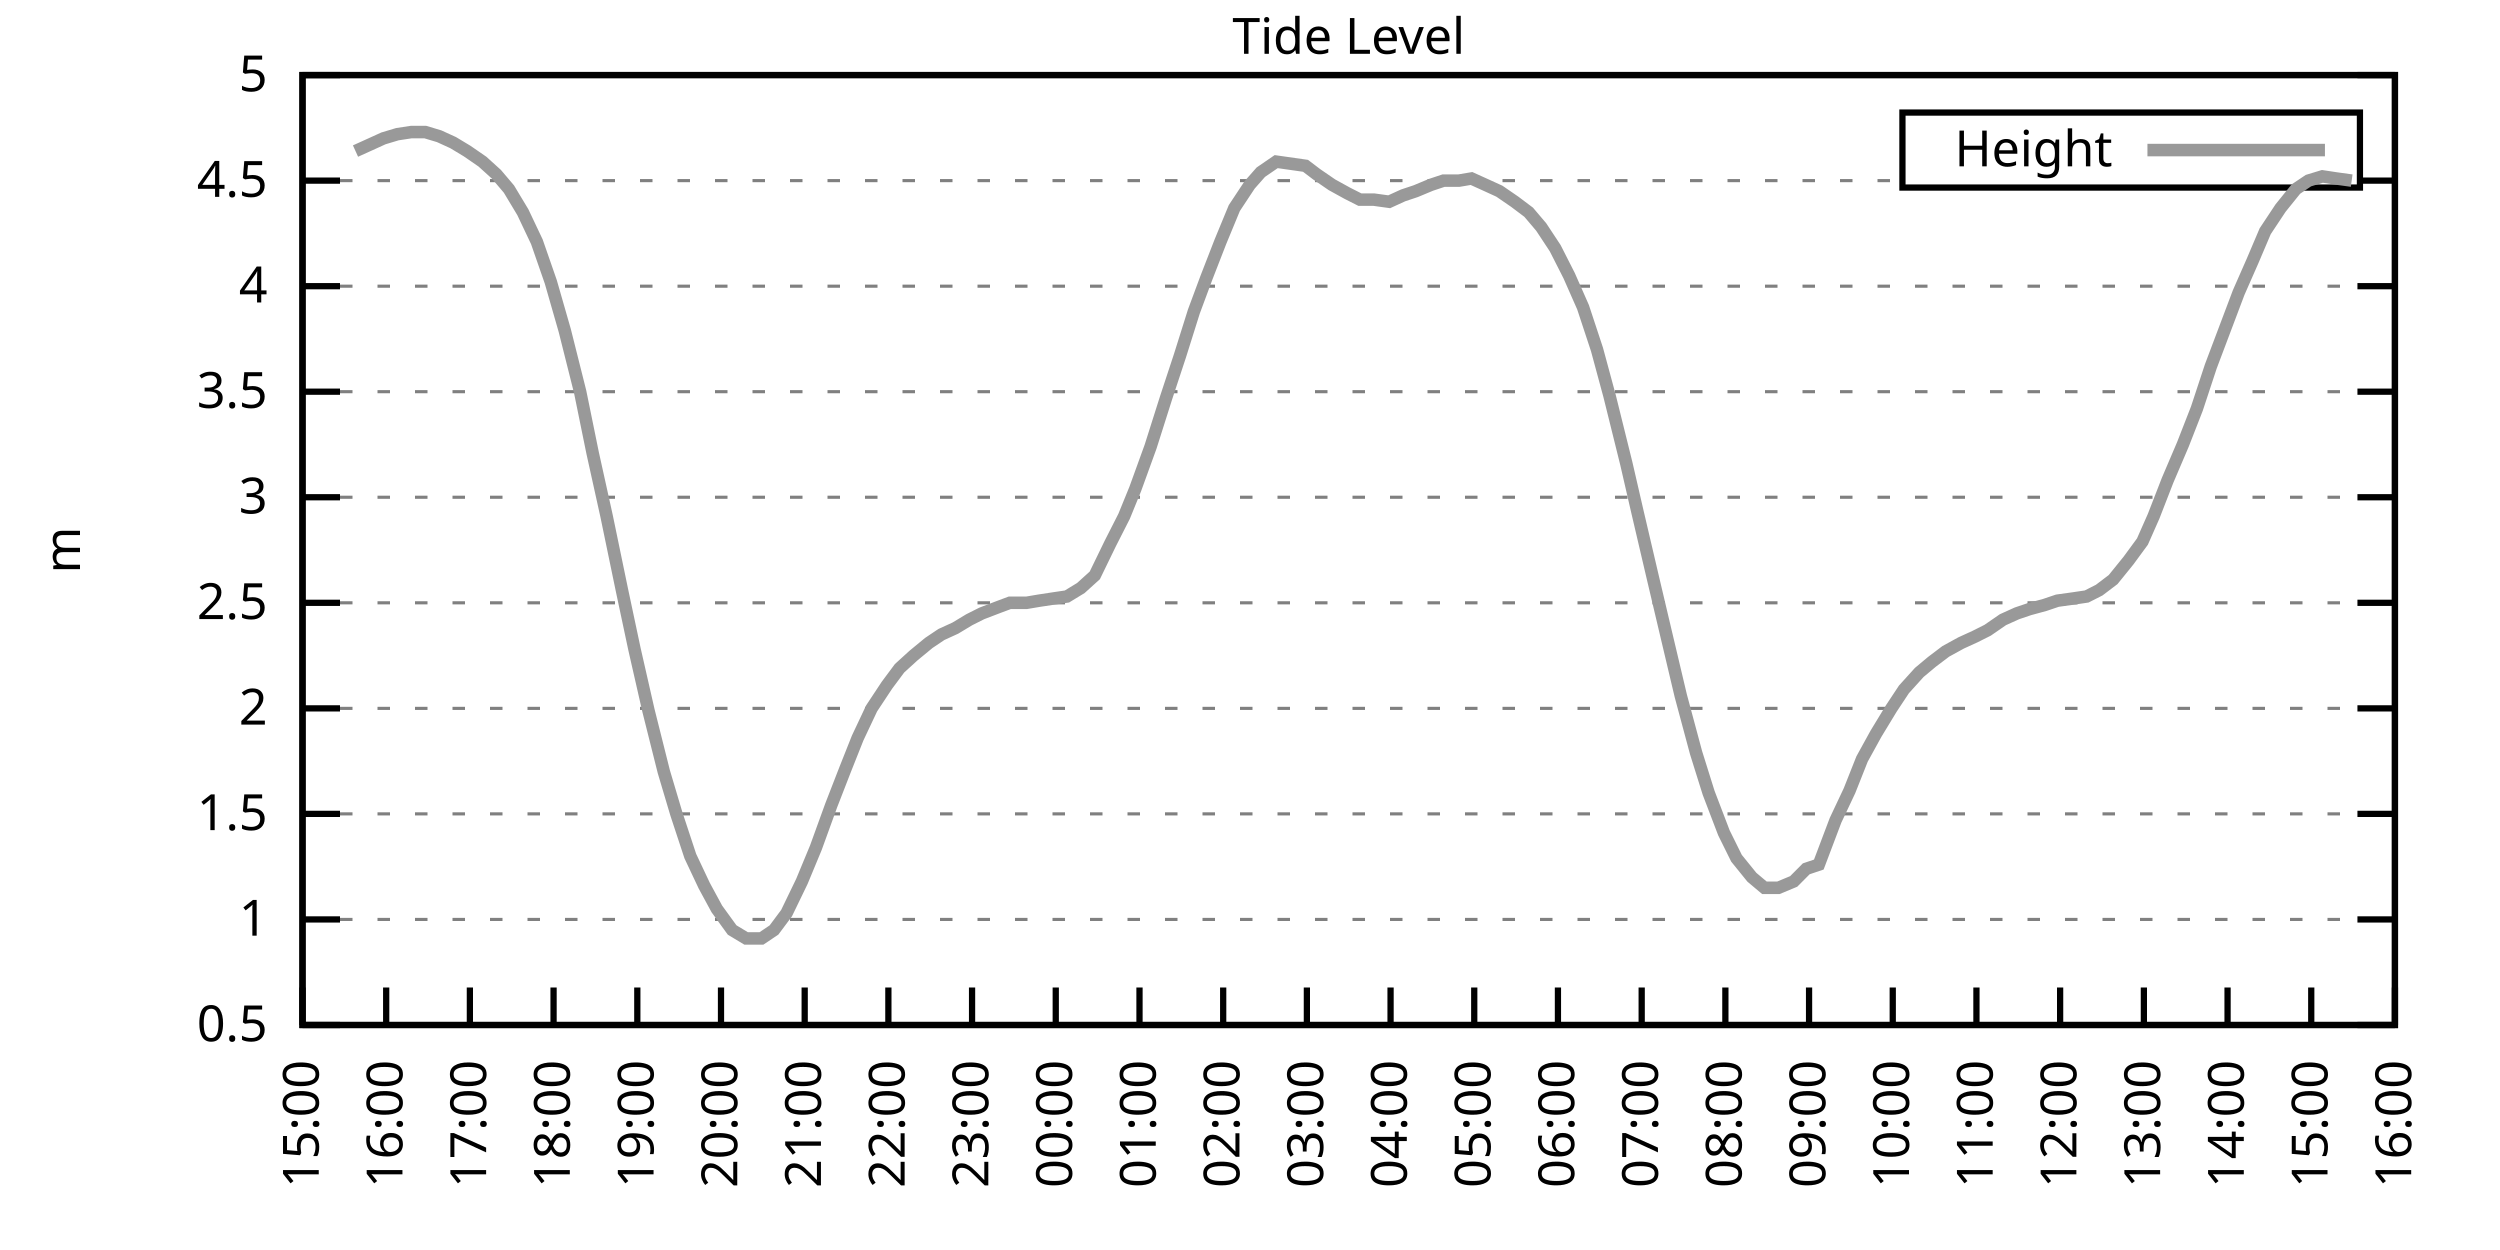
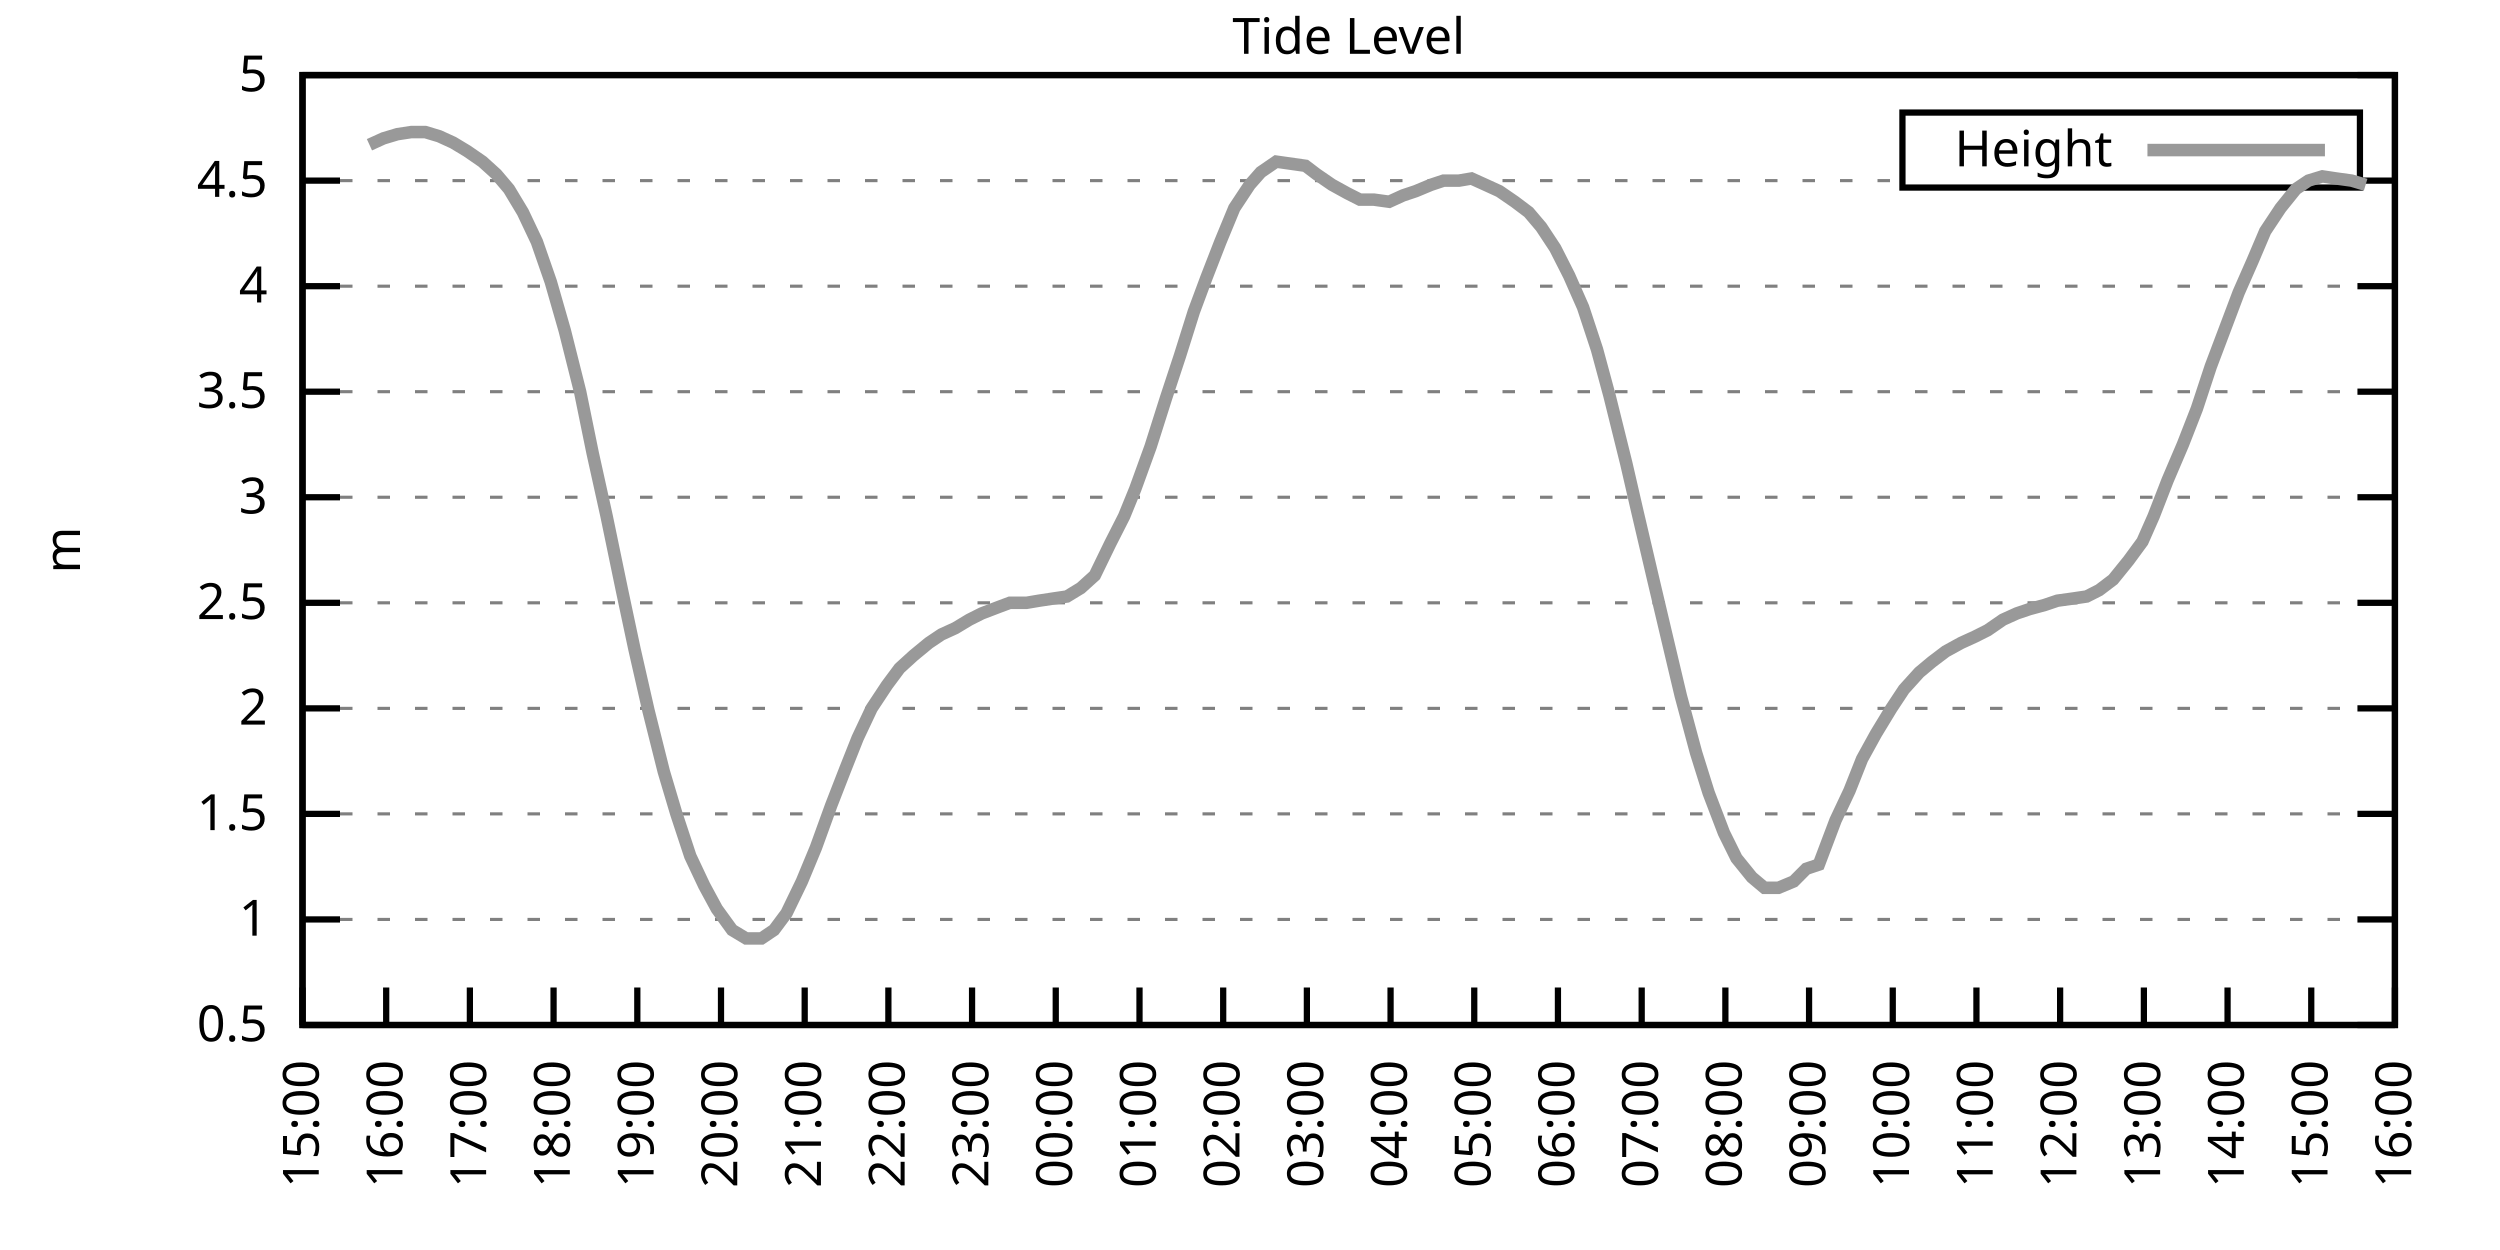
<svg xmlns="http://www.w3.org/2000/svg" xmlns:xlink="http://www.w3.org/1999/xlink" width="400" height="200" viewBox="0 0 400 200">
  <g id="gnuplot_canvas">
    <rect x="0" y="0" width="400" height="200" fill="none" />
    <defs>
      <circle id="gpDot" r="0.5" stroke-width="0.5" stroke="currentColor" />
      <path id="gpPt0" stroke-width="0.333" stroke="currentColor" d="M-1,0 h2 M0,-1 v2" />
      <path id="gpPt1" stroke-width="0.333" stroke="currentColor" d="M-1,-1 L1,1 M1,-1 L-1,1" />
      <path id="gpPt2" stroke-width="0.333" stroke="currentColor" d="M-1,0 L1,0 M0,-1 L0,1 M-1,-1 L1,1 M-1,1 L1,-1" />
      <rect id="gpPt3" stroke-width="0.333" stroke="currentColor" x="-1" y="-1" width="2" height="2" />
      <rect id="gpPt4" stroke-width="0.333" stroke="currentColor" fill="currentColor" x="-1" y="-1" width="2" height="2" />
      <circle id="gpPt5" stroke-width="0.333" stroke="currentColor" cx="0" cy="0" r="1" />
      <use xlink:href="#gpPt5" id="gpPt6" fill="currentColor" stroke="none" />
      <path id="gpPt7" stroke-width="0.333" stroke="currentColor" d="M0,-1.33 L-1.33,0.67 L1.33,0.67 z" />
      <use xlink:href="#gpPt7" id="gpPt8" fill="currentColor" stroke="none" />
      <use xlink:href="#gpPt7" id="gpPt9" stroke="currentColor" transform="rotate(180)" />
      <use xlink:href="#gpPt9" id="gpPt10" fill="currentColor" stroke="none" />
      <use xlink:href="#gpPt3" id="gpPt11" stroke="currentColor" transform="rotate(45)" />
      <use xlink:href="#gpPt11" id="gpPt12" fill="currentColor" stroke="none" />
      <path id="gpPt13" stroke-width="0.333" stroke="currentColor" d="M0,1.330 L1.265,0.411 L0.782,-1.067 L-0.782,-1.076 L-1.265,0.411 z" />
      <use xlink:href="#gpPt13" id="gpPt14" fill="currentColor" stroke="none" />
      <filter id="textbox" filterUnits="objectBoundingBox" x="0" y="0" height="1" width="1">
        <feFlood flood-color="white" flood-opacity="1" result="bgnd" />
        <feComposite in="SourceGraphic" in2="bgnd" operator="atop" />
      </filter>
      <filter id="greybox" filterUnits="objectBoundingBox" x="0" y="0" height="1" width="1">
        <feFlood flood-color="lightgrey" flood-opacity="1" result="grey" />
        <feComposite in="SourceGraphic" in2="grey" operator="atop" />
      </filter>
    </defs>
    <g fill="none" color="white" stroke="currentColor" stroke-width="1.00" stroke-linecap="butt" stroke-linejoin="miter">
</g>
    <g fill="none" color="black" stroke="currentColor" stroke-width="1.00" stroke-linecap="butt" stroke-linejoin="miter">
      <g stroke="none" shape-rendering="crispEdges">
        <polygon fill="rgb(255, 255, 255)" points="48.40,164.00 383.18,164.00 383.18,12.02 48.40,12.02 " />
      </g>
    </g>
    <g fill="none" color="black" stroke="currentColor" stroke-width="1.00" stroke-linecap="butt" stroke-linejoin="miter">
</g>
    <g fill="none" color="black" stroke="black" stroke-width="0.50" stroke-linecap="butt" stroke-linejoin="miter">
</g>
    <g fill="none" color="gray" stroke="currentColor" stroke-width="0.50" stroke-linecap="butt" stroke-linejoin="miter">
      <path stroke="gray" stroke-dasharray="2,4" class="gridline" d="M48.40,164.00 L383.19,164.00  " />
    </g>
    <g fill="none" color="gray" stroke="gray" stroke-width="1.00" stroke-linecap="butt" stroke-linejoin="miter">
</g>
    <g fill="none" color="black" stroke="currentColor" stroke-width="1.00" stroke-linecap="butt" stroke-linejoin="miter">
      <path stroke="black" d="M48.40,164.00 L54.40,164.00 M383.19,164.00 L377.19,164.00  " />
      <g transform="translate(42.80,166.60)" stroke="none" fill="black" font-family="Sans" font-size="8.00" text-anchor="end">
        <text>
          <tspan font-family="Sans"> 0.5</tspan>
        </text>
      </g>
    </g>
    <g fill="none" color="black" stroke="currentColor" stroke-width="1.00" stroke-linecap="butt" stroke-linejoin="miter">
</g>
    <g fill="none" color="black" stroke="black" stroke-width="0.50" stroke-linecap="butt" stroke-linejoin="miter">
</g>
    <g fill="none" color="gray" stroke="currentColor" stroke-width="0.50" stroke-linecap="butt" stroke-linejoin="miter">
      <path stroke="gray" stroke-dasharray="2,4" class="gridline" d="M48.40,147.11 L383.19,147.11  " />
    </g>
    <g fill="none" color="gray" stroke="gray" stroke-width="1.00" stroke-linecap="butt" stroke-linejoin="miter">
</g>
    <g fill="none" color="black" stroke="currentColor" stroke-width="1.00" stroke-linecap="butt" stroke-linejoin="miter">
      <path stroke="black" d="M48.40,147.11 L54.40,147.11 M383.19,147.11 L377.19,147.11  " />
      <g transform="translate(42.80,149.71)" stroke="none" fill="black" font-family="Sans" font-size="8.00" text-anchor="end">
        <text>
          <tspan font-family="Sans"> 1</tspan>
        </text>
      </g>
    </g>
    <g fill="none" color="black" stroke="currentColor" stroke-width="1.00" stroke-linecap="butt" stroke-linejoin="miter">
</g>
    <g fill="none" color="black" stroke="black" stroke-width="0.50" stroke-linecap="butt" stroke-linejoin="miter">
</g>
    <g fill="none" color="gray" stroke="currentColor" stroke-width="0.50" stroke-linecap="butt" stroke-linejoin="miter">
      <path stroke="gray" stroke-dasharray="2,4" class="gridline" d="M48.40,130.22 L383.19,130.22  " />
    </g>
    <g fill="none" color="gray" stroke="gray" stroke-width="1.00" stroke-linecap="butt" stroke-linejoin="miter">
</g>
    <g fill="none" color="black" stroke="currentColor" stroke-width="1.00" stroke-linecap="butt" stroke-linejoin="miter">
      <path stroke="black" d="M48.40,130.22 L54.40,130.22 M383.19,130.22 L377.19,130.22  " />
      <g transform="translate(42.80,132.82)" stroke="none" fill="black" font-family="Sans" font-size="8.00" text-anchor="end">
        <text>
          <tspan font-family="Sans"> 1.5</tspan>
        </text>
      </g>
    </g>
    <g fill="none" color="black" stroke="currentColor" stroke-width="1.00" stroke-linecap="butt" stroke-linejoin="miter">
</g>
    <g fill="none" color="black" stroke="black" stroke-width="0.50" stroke-linecap="butt" stroke-linejoin="miter">
</g>
    <g fill="none" color="gray" stroke="currentColor" stroke-width="0.50" stroke-linecap="butt" stroke-linejoin="miter">
      <path stroke="gray" stroke-dasharray="2,4" class="gridline" d="M48.40,113.34 L383.19,113.34  " />
    </g>
    <g fill="none" color="gray" stroke="gray" stroke-width="1.00" stroke-linecap="butt" stroke-linejoin="miter">
</g>
    <g fill="none" color="black" stroke="currentColor" stroke-width="1.00" stroke-linecap="butt" stroke-linejoin="miter">
      <path stroke="black" d="M48.40,113.34 L54.40,113.34 M383.19,113.34 L377.19,113.34  " />
      <g transform="translate(42.80,115.94)" stroke="none" fill="black" font-family="Sans" font-size="8.00" text-anchor="end">
        <text>
          <tspan font-family="Sans"> 2</tspan>
        </text>
      </g>
    </g>
    <g fill="none" color="black" stroke="currentColor" stroke-width="1.00" stroke-linecap="butt" stroke-linejoin="miter">
</g>
    <g fill="none" color="black" stroke="black" stroke-width="0.50" stroke-linecap="butt" stroke-linejoin="miter">
</g>
    <g fill="none" color="gray" stroke="currentColor" stroke-width="0.50" stroke-linecap="butt" stroke-linejoin="miter">
      <path stroke="gray" stroke-dasharray="2,4" class="gridline" d="M48.40,96.45 L383.19,96.45  " />
    </g>
    <g fill="none" color="gray" stroke="gray" stroke-width="1.00" stroke-linecap="butt" stroke-linejoin="miter">
</g>
    <g fill="none" color="black" stroke="currentColor" stroke-width="1.00" stroke-linecap="butt" stroke-linejoin="miter">
      <path stroke="black" d="M48.40,96.45 L54.40,96.45 M383.19,96.45 L377.19,96.45  " />
      <g transform="translate(42.80,99.05)" stroke="none" fill="black" font-family="Sans" font-size="8.00" text-anchor="end">
        <text>
          <tspan font-family="Sans"> 2.5</tspan>
        </text>
      </g>
    </g>
    <g fill="none" color="black" stroke="currentColor" stroke-width="1.00" stroke-linecap="butt" stroke-linejoin="miter">
</g>
    <g fill="none" color="black" stroke="black" stroke-width="0.50" stroke-linecap="butt" stroke-linejoin="miter">
</g>
    <g fill="none" color="gray" stroke="currentColor" stroke-width="0.50" stroke-linecap="butt" stroke-linejoin="miter">
      <path stroke="gray" stroke-dasharray="2,4" class="gridline" d="M48.40,79.56 L383.19,79.56  " />
    </g>
    <g fill="none" color="gray" stroke="gray" stroke-width="1.00" stroke-linecap="butt" stroke-linejoin="miter">
</g>
    <g fill="none" color="black" stroke="currentColor" stroke-width="1.00" stroke-linecap="butt" stroke-linejoin="miter">
      <path stroke="black" d="M48.40,79.56 L54.40,79.56 M383.19,79.56 L377.19,79.56  " />
      <g transform="translate(42.80,82.16)" stroke="none" fill="black" font-family="Sans" font-size="8.00" text-anchor="end">
        <text>
          <tspan font-family="Sans"> 3</tspan>
        </text>
      </g>
    </g>
    <g fill="none" color="black" stroke="currentColor" stroke-width="1.00" stroke-linecap="butt" stroke-linejoin="miter">
</g>
    <g fill="none" color="black" stroke="black" stroke-width="0.50" stroke-linecap="butt" stroke-linejoin="miter">
</g>
    <g fill="none" color="gray" stroke="currentColor" stroke-width="0.50" stroke-linecap="butt" stroke-linejoin="miter">
      <path stroke="gray" stroke-dasharray="2,4" class="gridline" d="M48.40,62.67 L383.19,62.67  " />
    </g>
    <g fill="none" color="gray" stroke="gray" stroke-width="1.00" stroke-linecap="butt" stroke-linejoin="miter">
</g>
    <g fill="none" color="black" stroke="currentColor" stroke-width="1.00" stroke-linecap="butt" stroke-linejoin="miter">
      <path stroke="black" d="M48.40,62.67 L54.40,62.67 M383.19,62.67 L377.19,62.67  " />
      <g transform="translate(42.80,65.27)" stroke="none" fill="black" font-family="Sans" font-size="8.00" text-anchor="end">
        <text>
          <tspan font-family="Sans"> 3.5</tspan>
        </text>
      </g>
    </g>
    <g fill="none" color="black" stroke="currentColor" stroke-width="1.00" stroke-linecap="butt" stroke-linejoin="miter">
</g>
    <g fill="none" color="black" stroke="black" stroke-width="0.50" stroke-linecap="butt" stroke-linejoin="miter">
</g>
    <g fill="none" color="gray" stroke="currentColor" stroke-width="0.50" stroke-linecap="butt" stroke-linejoin="miter">
      <path stroke="gray" stroke-dasharray="2,4" class="gridline" d="M48.40,45.79 L383.19,45.79  " />
    </g>
    <g fill="none" color="gray" stroke="gray" stroke-width="1.00" stroke-linecap="butt" stroke-linejoin="miter">
</g>
    <g fill="none" color="black" stroke="currentColor" stroke-width="1.00" stroke-linecap="butt" stroke-linejoin="miter">
      <path stroke="black" d="M48.40,45.79 L54.40,45.79 M383.19,45.79 L377.19,45.79  " />
      <g transform="translate(42.80,48.39)" stroke="none" fill="black" font-family="Sans" font-size="8.00" text-anchor="end">
        <text>
          <tspan font-family="Sans"> 4</tspan>
        </text>
      </g>
    </g>
    <g fill="none" color="black" stroke="currentColor" stroke-width="1.00" stroke-linecap="butt" stroke-linejoin="miter">
</g>
    <g fill="none" color="black" stroke="black" stroke-width="0.50" stroke-linecap="butt" stroke-linejoin="miter">
</g>
    <g fill="none" color="gray" stroke="currentColor" stroke-width="0.50" stroke-linecap="butt" stroke-linejoin="miter">
      <path stroke="gray" stroke-dasharray="2,4" class="gridline" d="M48.40,28.90 L304.39,28.90 M377.59,28.90 L383.19,28.90  " />
    </g>
    <g fill="none" color="gray" stroke="gray" stroke-width="1.00" stroke-linecap="butt" stroke-linejoin="miter">
</g>
    <g fill="none" color="black" stroke="currentColor" stroke-width="1.00" stroke-linecap="butt" stroke-linejoin="miter">
      <path stroke="black" d="M48.40,28.90 L54.40,28.90 M383.19,28.90 L377.19,28.90  " />
      <g transform="translate(42.80,31.50)" stroke="none" fill="black" font-family="Sans" font-size="8.00" text-anchor="end">
        <text>
          <tspan font-family="Sans"> 4.5</tspan>
        </text>
      </g>
    </g>
    <g fill="none" color="black" stroke="currentColor" stroke-width="1.00" stroke-linecap="butt" stroke-linejoin="miter">
</g>
    <g fill="none" color="black" stroke="black" stroke-width="0.50" stroke-linecap="butt" stroke-linejoin="miter">
</g>
    <g fill="none" color="gray" stroke="currentColor" stroke-width="0.50" stroke-linecap="butt" stroke-linejoin="miter">
      <path stroke="gray" stroke-dasharray="2,4" class="gridline" d="M48.40,12.01 L383.19,12.01  " />
    </g>
    <g fill="none" color="gray" stroke="gray" stroke-width="1.00" stroke-linecap="butt" stroke-linejoin="miter">
</g>
    <g fill="none" color="black" stroke="currentColor" stroke-width="1.00" stroke-linecap="butt" stroke-linejoin="miter">
      <path stroke="black" d="M48.40,12.01 L54.40,12.01 M383.19,12.01 L377.19,12.01  " />
      <g transform="translate(42.80,14.61)" stroke="none" fill="black" font-family="Sans" font-size="8.00" text-anchor="end">
        <text>
          <tspan font-family="Sans"> 5</tspan>
        </text>
      </g>
    </g>
    <g fill="none" color="black" stroke="currentColor" stroke-width="1.00" stroke-linecap="butt" stroke-linejoin="miter">
      <path stroke="black" d="M48.40,164.00 L48.40,158.00  " />
      <g transform="translate(51.00,169.60) rotate(270.00)" stroke="none" fill="black" font-family="Sans" font-size="8.00" text-anchor="end">
        <text>
          <tspan font-family="Sans">15:00</tspan>
        </text>
      </g>
    </g>
    <g fill="none" color="black" stroke="currentColor" stroke-width="1.00" stroke-linecap="butt" stroke-linejoin="miter">
      <path stroke="black" d="M61.79,164.00 L61.79,158.00  " />
      <g transform="translate(64.39,169.60) rotate(270.00)" stroke="none" fill="black" font-family="Sans" font-size="8.00" text-anchor="end">
        <text>
          <tspan font-family="Sans">16:00</tspan>
        </text>
      </g>
    </g>
    <g fill="none" color="black" stroke="currentColor" stroke-width="1.00" stroke-linecap="butt" stroke-linejoin="miter">
      <path stroke="black" d="M75.18,164.00 L75.18,158.00  " />
      <g transform="translate(77.78,169.60) rotate(270.00)" stroke="none" fill="black" font-family="Sans" font-size="8.00" text-anchor="end">
        <text>
          <tspan font-family="Sans">17:00</tspan>
        </text>
      </g>
    </g>
    <g fill="none" color="black" stroke="currentColor" stroke-width="1.00" stroke-linecap="butt" stroke-linejoin="miter">
      <path stroke="black" d="M88.57,164.00 L88.57,158.00  " />
      <g transform="translate(91.17,169.60) rotate(270.00)" stroke="none" fill="black" font-family="Sans" font-size="8.00" text-anchor="end">
        <text>
          <tspan font-family="Sans">18:00</tspan>
        </text>
      </g>
    </g>
    <g fill="none" color="black" stroke="currentColor" stroke-width="1.00" stroke-linecap="butt" stroke-linejoin="miter">
      <path stroke="black" d="M101.97,164.00 L101.97,158.00  " />
      <g transform="translate(104.57,169.60) rotate(270.00)" stroke="none" fill="black" font-family="Sans" font-size="8.00" text-anchor="end">
        <text>
          <tspan font-family="Sans">19:00</tspan>
        </text>
      </g>
    </g>
    <g fill="none" color="black" stroke="currentColor" stroke-width="1.00" stroke-linecap="butt" stroke-linejoin="miter">
      <path stroke="black" d="M115.36,164.00 L115.36,158.00  " />
      <g transform="translate(117.96,169.60) rotate(270.00)" stroke="none" fill="black" font-family="Sans" font-size="8.00" text-anchor="end">
        <text>
          <tspan font-family="Sans">20:00</tspan>
        </text>
      </g>
    </g>
    <g fill="none" color="black" stroke="currentColor" stroke-width="1.00" stroke-linecap="butt" stroke-linejoin="miter">
      <path stroke="black" d="M128.75,164.00 L128.75,158.00  " />
      <g transform="translate(131.35,169.60) rotate(270.00)" stroke="none" fill="black" font-family="Sans" font-size="8.00" text-anchor="end">
        <text>
          <tspan font-family="Sans">21:00</tspan>
        </text>
      </g>
    </g>
    <g fill="none" color="black" stroke="currentColor" stroke-width="1.00" stroke-linecap="butt" stroke-linejoin="miter">
      <path stroke="black" d="M142.14,164.00 L142.14,158.00  " />
      <g transform="translate(144.74,169.60) rotate(270.00)" stroke="none" fill="black" font-family="Sans" font-size="8.00" text-anchor="end">
        <text>
          <tspan font-family="Sans">22:00</tspan>
        </text>
      </g>
    </g>
    <g fill="none" color="black" stroke="currentColor" stroke-width="1.00" stroke-linecap="butt" stroke-linejoin="miter">
      <path stroke="black" d="M155.53,164.00 L155.53,158.00  " />
      <g transform="translate(158.13,169.60) rotate(270.00)" stroke="none" fill="black" font-family="Sans" font-size="8.00" text-anchor="end">
        <text>
          <tspan font-family="Sans">23:00</tspan>
        </text>
      </g>
    </g>
    <g fill="none" color="black" stroke="currentColor" stroke-width="1.00" stroke-linecap="butt" stroke-linejoin="miter">
      <path stroke="black" d="M168.92,164.00 L168.92,158.00  " />
      <g transform="translate(171.52,169.60) rotate(270.00)" stroke="none" fill="black" font-family="Sans" font-size="8.00" text-anchor="end">
        <text>
          <tspan font-family="Sans">00:00</tspan>
        </text>
      </g>
    </g>
    <g fill="none" color="black" stroke="currentColor" stroke-width="1.00" stroke-linecap="butt" stroke-linejoin="miter">
      <path stroke="black" d="M182.32,164.00 L182.32,158.00  " />
      <g transform="translate(184.92,169.60) rotate(270.00)" stroke="none" fill="black" font-family="Sans" font-size="8.00" text-anchor="end">
        <text>
          <tspan font-family="Sans">01:00</tspan>
        </text>
      </g>
    </g>
    <g fill="none" color="black" stroke="currentColor" stroke-width="1.00" stroke-linecap="butt" stroke-linejoin="miter">
      <path stroke="black" d="M195.71,164.00 L195.71,158.00  " />
      <g transform="translate(198.31,169.60) rotate(270.00)" stroke="none" fill="black" font-family="Sans" font-size="8.00" text-anchor="end">
        <text>
          <tspan font-family="Sans">02:00</tspan>
        </text>
      </g>
    </g>
    <g fill="none" color="black" stroke="currentColor" stroke-width="1.00" stroke-linecap="butt" stroke-linejoin="miter">
      <path stroke="black" d="M209.10,164.00 L209.10,158.00  " />
      <g transform="translate(211.70,169.60) rotate(270.00)" stroke="none" fill="black" font-family="Sans" font-size="8.00" text-anchor="end">
        <text>
          <tspan font-family="Sans">03:00</tspan>
        </text>
      </g>
    </g>
    <g fill="none" color="black" stroke="currentColor" stroke-width="1.00" stroke-linecap="butt" stroke-linejoin="miter">
      <path stroke="black" d="M222.49,164.00 L222.49,158.00  " />
      <g transform="translate(225.09,169.60) rotate(270.00)" stroke="none" fill="black" font-family="Sans" font-size="8.00" text-anchor="end">
        <text>
          <tspan font-family="Sans">04:00</tspan>
        </text>
      </g>
    </g>
    <g fill="none" color="black" stroke="currentColor" stroke-width="1.00" stroke-linecap="butt" stroke-linejoin="miter">
      <path stroke="black" d="M235.88,164.00 L235.88,158.00  " />
      <g transform="translate(238.48,169.60) rotate(270.00)" stroke="none" fill="black" font-family="Sans" font-size="8.00" text-anchor="end">
        <text>
          <tspan font-family="Sans">05:00</tspan>
        </text>
      </g>
    </g>
    <g fill="none" color="black" stroke="currentColor" stroke-width="1.00" stroke-linecap="butt" stroke-linejoin="miter">
      <path stroke="black" d="M249.27,164.00 L249.27,158.00  " />
      <g transform="translate(251.87,169.60) rotate(270.00)" stroke="none" fill="black" font-family="Sans" font-size="8.00" text-anchor="end">
        <text>
          <tspan font-family="Sans">06:00</tspan>
        </text>
      </g>
    </g>
    <g fill="none" color="black" stroke="currentColor" stroke-width="1.00" stroke-linecap="butt" stroke-linejoin="miter">
      <path stroke="black" d="M262.67,164.00 L262.67,158.00  " />
      <g transform="translate(265.27,169.60) rotate(270.00)" stroke="none" fill="black" font-family="Sans" font-size="8.00" text-anchor="end">
        <text>
          <tspan font-family="Sans">07:00</tspan>
        </text>
      </g>
    </g>
    <g fill="none" color="black" stroke="currentColor" stroke-width="1.00" stroke-linecap="butt" stroke-linejoin="miter">
      <path stroke="black" d="M276.06,164.00 L276.06,158.00  " />
      <g transform="translate(278.66,169.60) rotate(270.00)" stroke="none" fill="black" font-family="Sans" font-size="8.00" text-anchor="end">
        <text>
          <tspan font-family="Sans">08:00</tspan>
        </text>
      </g>
    </g>
    <g fill="none" color="black" stroke="currentColor" stroke-width="1.00" stroke-linecap="butt" stroke-linejoin="miter">
      <path stroke="black" d="M289.45,164.00 L289.45,158.00  " />
      <g transform="translate(292.05,169.60) rotate(270.00)" stroke="none" fill="black" font-family="Sans" font-size="8.00" text-anchor="end">
        <text>
          <tspan font-family="Sans">09:00</tspan>
        </text>
      </g>
    </g>
    <g fill="none" color="black" stroke="currentColor" stroke-width="1.00" stroke-linecap="butt" stroke-linejoin="miter">
      <path stroke="black" d="M302.84,164.00 L302.84,158.00  " />
      <g transform="translate(305.44,169.60) rotate(270.00)" stroke="none" fill="black" font-family="Sans" font-size="8.00" text-anchor="end">
        <text>
          <tspan font-family="Sans">10:00</tspan>
        </text>
      </g>
    </g>
    <g fill="none" color="black" stroke="currentColor" stroke-width="1.00" stroke-linecap="butt" stroke-linejoin="miter">
      <path stroke="black" d="M316.23,164.00 L316.23,158.00  " />
      <g transform="translate(318.83,169.60) rotate(270.00)" stroke="none" fill="black" font-family="Sans" font-size="8.00" text-anchor="end">
        <text>
          <tspan font-family="Sans">11:00</tspan>
        </text>
      </g>
    </g>
    <g fill="none" color="black" stroke="currentColor" stroke-width="1.00" stroke-linecap="butt" stroke-linejoin="miter">
      <path stroke="black" d="M329.62,164.00 L329.62,158.00  " />
      <g transform="translate(332.22,169.60) rotate(270.00)" stroke="none" fill="black" font-family="Sans" font-size="8.00" text-anchor="end">
        <text>
          <tspan font-family="Sans">12:00</tspan>
        </text>
      </g>
    </g>
    <g fill="none" color="black" stroke="currentColor" stroke-width="1.00" stroke-linecap="butt" stroke-linejoin="miter">
      <path stroke="black" d="M343.02,164.00 L343.02,158.00  " />
      <g transform="translate(345.62,169.60) rotate(270.00)" stroke="none" fill="black" font-family="Sans" font-size="8.00" text-anchor="end">
        <text>
          <tspan font-family="Sans">13:00</tspan>
        </text>
      </g>
    </g>
    <g fill="none" color="black" stroke="currentColor" stroke-width="1.00" stroke-linecap="butt" stroke-linejoin="miter">
      <path stroke="black" d="M356.41,164.00 L356.41,158.00  " />
      <g transform="translate(359.01,169.60) rotate(270.00)" stroke="none" fill="black" font-family="Sans" font-size="8.00" text-anchor="end">
        <text>
          <tspan font-family="Sans">14:00</tspan>
        </text>
      </g>
    </g>
    <g fill="none" color="black" stroke="currentColor" stroke-width="1.00" stroke-linecap="butt" stroke-linejoin="miter">
      <path stroke="black" d="M369.80,164.00 L369.80,158.00  " />
      <g transform="translate(372.40,169.60) rotate(270.00)" stroke="none" fill="black" font-family="Sans" font-size="8.00" text-anchor="end">
        <text>
          <tspan font-family="Sans">15:00</tspan>
        </text>
      </g>
    </g>
    <g fill="none" color="black" stroke="currentColor" stroke-width="1.00" stroke-linecap="butt" stroke-linejoin="miter">
      <path stroke="black" d="M383.19,164.00 L383.19,158.00  " />
      <g transform="translate(385.79,169.60) rotate(270.00)" stroke="none" fill="black" font-family="Sans" font-size="8.00" text-anchor="end">
        <text>
          <tspan font-family="Sans">16:00</tspan>
        </text>
      </g>
    </g>
    <g fill="none" color="black" stroke="currentColor" stroke-width="1.00" stroke-linecap="butt" stroke-linejoin="miter">
</g>
    <g fill="none" color="black" stroke="currentColor" stroke-width="1.00" stroke-linecap="butt" stroke-linejoin="miter">
      <path stroke="black" d="M48.40,12.01 L48.40,164.00 L383.19,164.00 L383.19,12.01 L48.40,12.01 Z  " />
    </g>
    <g fill="none" color="black" stroke="currentColor" stroke-width="1.00" stroke-linecap="butt" stroke-linejoin="miter">
</g>
    <g fill="none" color="black" stroke="currentColor" stroke-width="1.00" stroke-linecap="butt" stroke-linejoin="miter">
      <path stroke="black" d="M304.39,30.01 L304.39,18.01 L377.59,18.01 L377.59,30.01 L304.39,30.01 Z  " />
    </g>
    <g id="Tide_level_plot_1">
      <g fill="none" color="white" stroke="black" stroke-width="2.00" stroke-linecap="butt" stroke-linejoin="miter">
</g>
      <g fill="none" color="black" stroke="currentColor" stroke-width="2.00" stroke-linecap="butt" stroke-linejoin="miter">
        <g transform="translate(337.99,26.61)" stroke="none" fill="black" font-family="Sans" font-size="8.00" text-anchor="end">
          <text>
            <tspan font-family="Sans">Height</tspan>
          </text>
        </g>
      </g>
      <g fill="none" color="black" stroke="currentColor" stroke-width="2.00" stroke-linecap="butt" stroke-linejoin="miter">
-         <path stroke="rgb(153, 153, 153)" d="M343.59,24.01 L371.99,24.01 M56.88,24.17 L59.11,23.16 L61.35,22.14 L63.58,21.47 L65.81,21.13 L68.04,21.13   L70.27,21.80 L72.50,22.82 L74.74,24.17 L77.19,25.86 L79.42,27.88 L81.43,30.25 L83.66,33.96 L85.90,38.69   L88.13,45.11 L90.36,52.88 L92.82,62.67 L94.82,72.47 L97.06,82.60 L99.51,94.42 L101.52,103.88 L103.75,113.67   L106.21,123.47 L108.22,130.22 L110.45,136.98 L112.68,141.71 L114.69,145.42 L117.14,148.80 L119.38,150.15 L121.83,150.15   L123.84,148.80 L125.85,146.10 L128.30,141.03 L130.54,135.63 L132.99,128.87 L135.22,123.13 L137.23,118.07 L139.46,113.34   L141.92,109.62 L143.93,106.92 L146.16,104.89 L148.61,102.87 L150.62,101.52 L152.85,100.50 L155.09,99.15 L157.10,98.14   L159.77,97.12 L161.56,96.45 L164.24,96.45 L166.25,96.11 L168.48,95.77 L170.71,95.44 L172.94,94.08 L175.17,92.06   L177.63,86.99 L179.86,82.60 L181.65,78.21 L184.10,71.45 L186.56,63.69 L188.79,56.93 L191.02,49.84 L193.03,44.43   L195.26,38.69 L197.49,33.29 L199.95,29.57 L201.73,27.55 L204.19,25.86 L208.88,26.53 L210.66,27.88 L213.12,29.57   L215.57,30.92 L217.58,31.94 L219.81,31.94 L222.27,32.28 L224.50,31.26 L226.51,30.59 L228.96,29.57 L230.97,28.90   L233.43,28.90 L235.44,28.56 L237.67,29.57 L239.90,30.59 L242.36,32.28 L244.59,33.96 L246.60,36.33 L248.83,39.71   L251.06,44.10 L253.29,49.16 L255.52,55.92 L257.53,63.35 L260.21,74.16 L262.00,81.93 L264.45,92.40 L266.68,101.85   L268.92,111.31 L271.37,120.43 L273.38,126.85 L275.83,133.26 L277.84,137.32 L280.30,140.36 L282.31,142.05 L284.54,142.05   L286.99,141.03 L289.00,139.01 L291.01,138.33 L293.69,131.24 L295.92,126.51 L297.93,121.44 L300.16,117.39 L302.62,113.34   L304.63,110.30 L307.08,107.59 L309.09,105.91 L311.32,104.22 L313.78,102.87 L316.01,101.85 L318.02,100.84 L320.47,99.15   L322.70,98.14 L324.71,97.46 L327.17,96.79 L329.18,96.11 L331.63,95.77 L333.86,95.44 L335.87,94.42 L338.10,92.73   L340.56,89.69 L342.79,86.65 L344.58,82.60 L346.81,76.86 L349.26,71.12 L351.50,65.38 L353.73,58.62 L358.19,46.80   L360.42,41.73 L362.43,37.00 L364.89,33.29 L367.34,30.25 L369.35,28.90 L371.58,28.22 L373.82,28.56 L376.27,28.90    " />
+         <path stroke="rgb(153, 153, 153)" d="M343.59,24.01 L371.99,24.01 M59.11,23.16 L61.35,22.14 L63.58,21.47 L65.81,21.13 L68.04,21.13 L70.27,21.80   L72.50,22.82 L74.74,24.17 L77.19,25.86 L79.42,27.88 L81.43,30.25 L83.66,33.96 L85.90,38.69 L88.13,45.11   L90.36,52.88 L92.82,62.67 L94.82,72.47 L97.06,82.60 L99.51,94.42 L101.52,103.88 L103.75,113.67 L106.21,123.47   L108.22,130.22 L110.45,136.98 L112.68,141.71 L114.69,145.42 L117.14,148.80 L119.38,150.15 L121.83,150.15 L123.84,148.80   L125.85,146.10 L128.30,141.03 L130.54,135.63 L132.99,128.87 L135.22,123.13 L137.23,118.07 L139.46,113.34 L141.92,109.62   L143.93,106.92 L146.16,104.89 L148.61,102.87 L150.62,101.52 L152.85,100.50 L155.09,99.15 L157.10,98.14 L159.77,97.12   L161.56,96.45 L164.24,96.45 L166.25,96.11 L168.48,95.77 L170.71,95.44 L172.94,94.08 L175.17,92.06 L177.63,86.99   L179.86,82.60 L181.65,78.21 L184.10,71.45 L186.56,63.69 L188.79,56.93 L191.02,49.84 L193.03,44.43 L195.26,38.69   L197.49,33.29 L199.95,29.57 L201.73,27.55 L204.19,25.86 L208.88,26.53 L210.66,27.88 L213.12,29.57 L215.57,30.92   L217.58,31.94 L219.81,31.94 L222.27,32.28 L224.50,31.26 L226.51,30.59 L228.96,29.57 L230.97,28.90 L233.43,28.90   L235.44,28.56 L237.67,29.57 L239.90,30.59 L242.36,32.28 L244.59,33.96 L246.60,36.33 L248.83,39.71 L251.06,44.10   L253.29,49.16 L255.52,55.92 L257.53,63.35 L260.21,74.16 L262.00,81.93 L264.45,92.40 L266.68,101.85 L268.92,111.31   L271.37,120.43 L273.38,126.85 L275.83,133.26 L277.84,137.32 L280.30,140.36 L282.31,142.05 L284.54,142.05 L286.99,141.03   L289.00,139.01 L291.01,138.33 L293.69,131.24 L295.92,126.51 L297.93,121.44 L300.16,117.39 L302.62,113.34 L304.63,110.30   L307.08,107.59 L309.09,105.91 L311.32,104.22 L313.78,102.87 L316.01,101.85 L318.02,100.84 L320.47,99.15 L322.70,98.14   L324.71,97.46 L327.17,96.79 L329.18,96.11 L331.63,95.77 L333.86,95.44 L335.87,94.42 L338.10,92.73 L340.56,89.69   L342.79,86.65 L344.58,82.60 L346.81,76.86 L349.26,71.12 L351.50,65.38 L353.73,58.62 L358.19,46.80 L360.42,41.73   L362.43,37.00 L364.89,33.29 L367.34,30.25 L369.35,28.90 L371.58,28.22 L373.82,28.56 L376.27,28.90 L378.50,29.57    " />
      </g>
    </g>
    <g fill="none" color="black" stroke="currentColor" stroke-width="2.00" stroke-linecap="butt" stroke-linejoin="miter">
</g>
    <g fill="none" color="black" stroke="black" stroke-width="1.00" stroke-linecap="butt" stroke-linejoin="miter">
</g>
    <g fill="none" color="black" stroke="currentColor" stroke-width="1.00" stroke-linecap="butt" stroke-linejoin="miter">
      <path stroke="black" d="M48.40,12.01 L48.40,164.00 L383.19,164.00 L383.19,12.01 L48.40,12.01 Z  " />
      <g transform="translate(12.80,88.01) rotate(270.00)" stroke="none" fill="black" font-family="Sans" font-size="8.00" text-anchor="middle">
        <text>
          <tspan font-family="Sans">m</tspan>
        </text>
      </g>
    </g>
    <g fill="none" color="black" stroke="currentColor" stroke-width="1.00" stroke-linecap="butt" stroke-linejoin="miter">
</g>
    <g fill="none" color="black" stroke="currentColor" stroke-width="1.00" stroke-linecap="butt" stroke-linejoin="miter">
      <g transform="translate(215.79,8.61)" stroke="none" fill="black" font-family="Sans" font-size="8.00" text-anchor="middle">
        <text>
          <tspan font-family="Sans">Tide Level</tspan>
        </text>
      </g>
    </g>
    <g fill="none" color="black" stroke="currentColor" stroke-width="1.00" stroke-linecap="butt" stroke-linejoin="miter">
</g>
  </g>
</svg>
